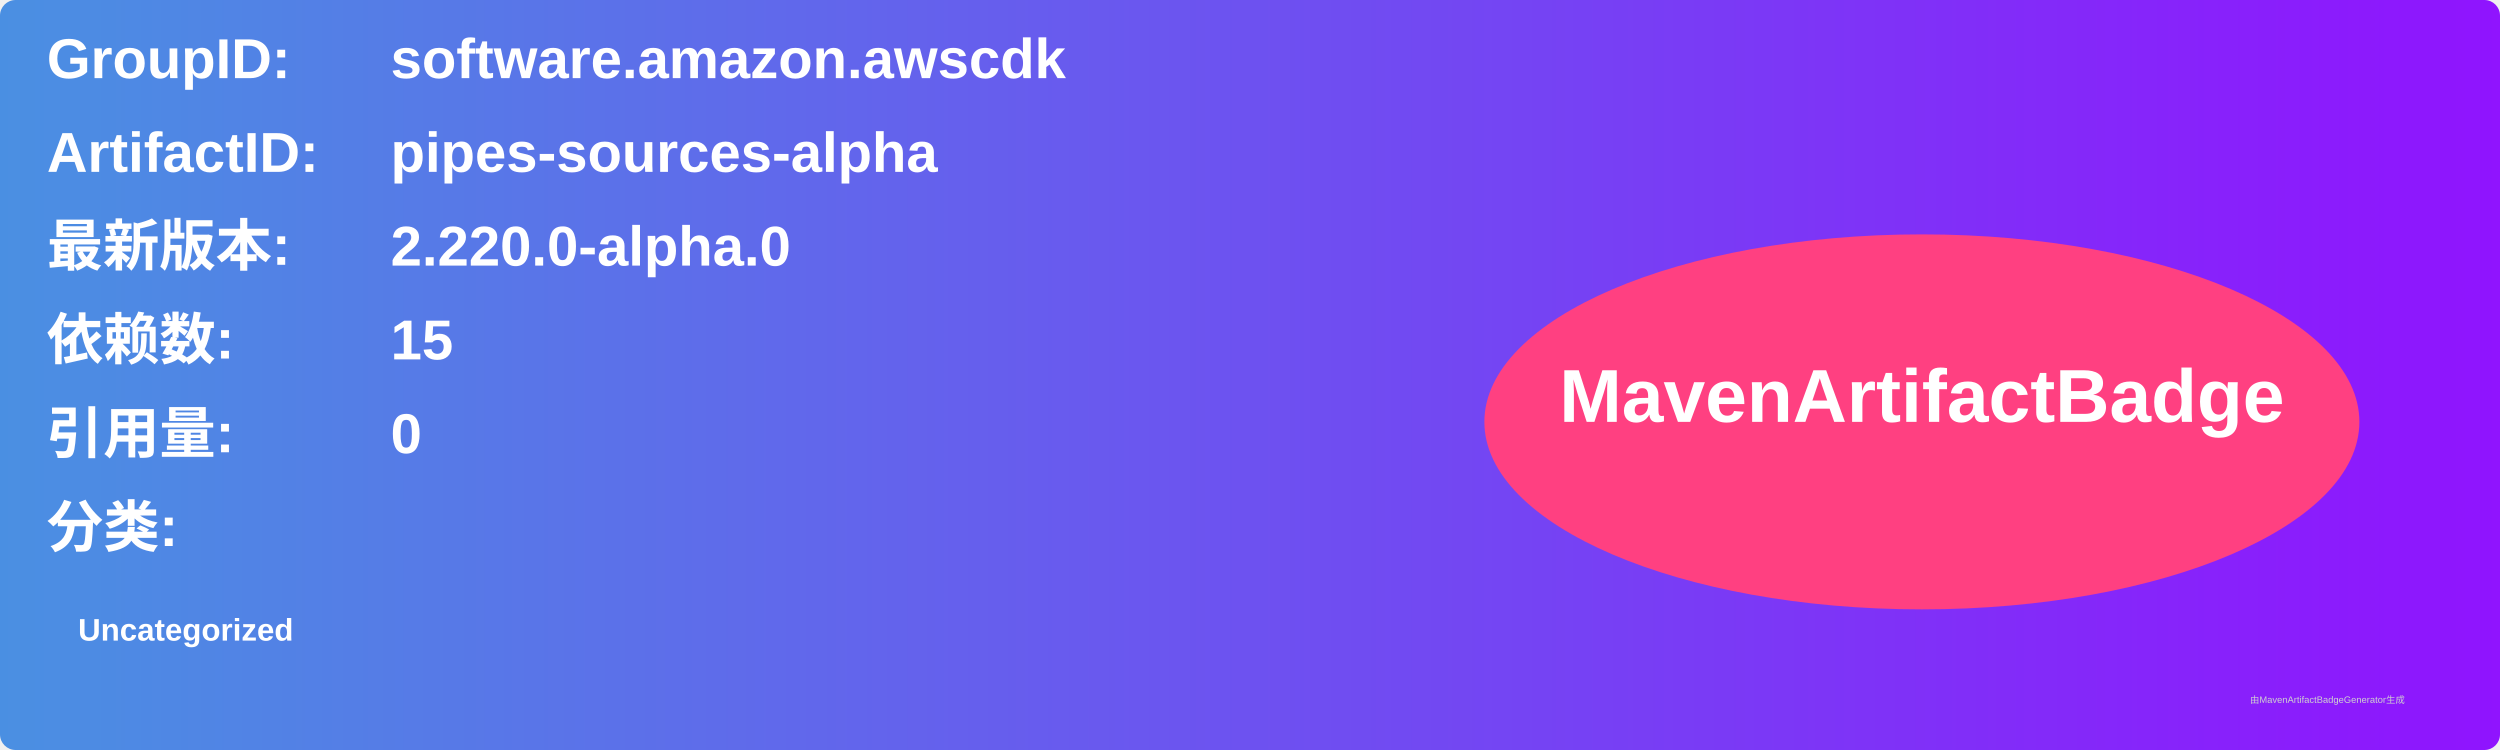
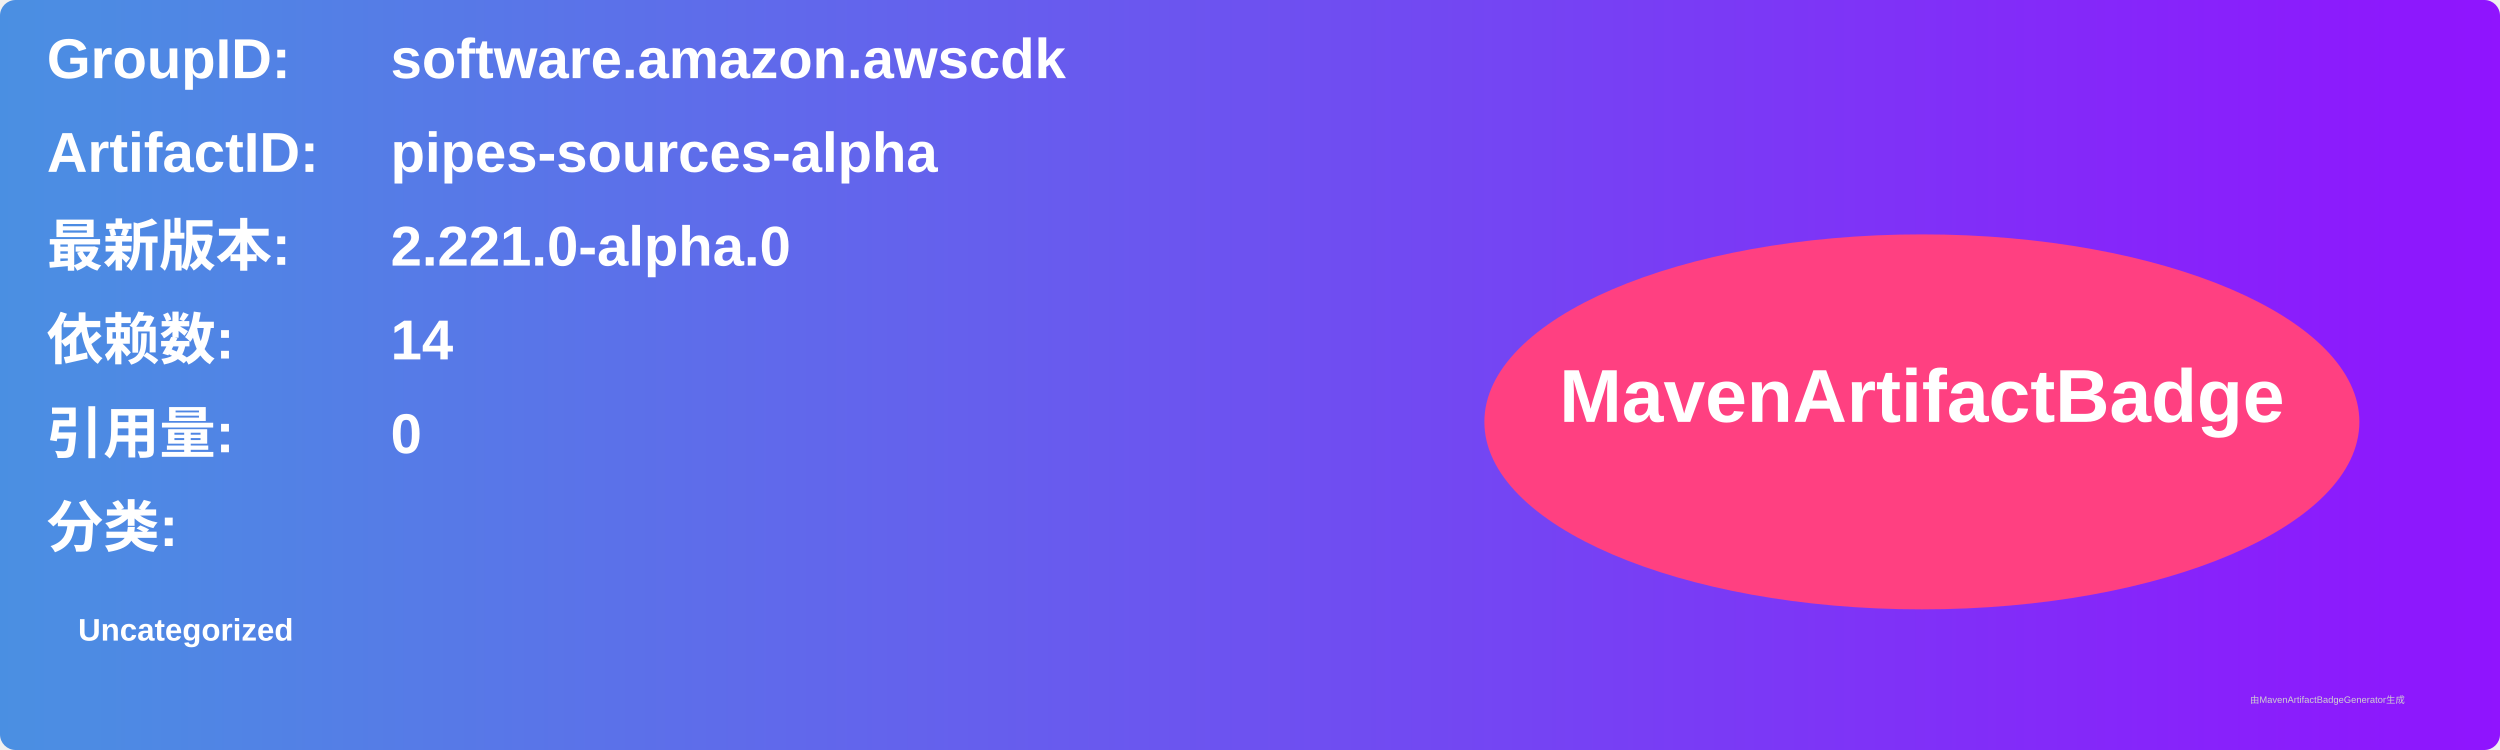
<svg xmlns="http://www.w3.org/2000/svg" width="800" height="240" viewBox="0 0 800 240">
  <linearGradient id="grad" x1="0%" y1="0%" x2="100%" y2="0%">
    <stop offset="0%" stop-color="#4a90e2" />
    <stop offset="100%" stop-color="#9013fe" />
  </linearGradient>
  <rect width="100%" height="100%" rx="5" ry="5" fill="url(#grad)" />
  <g transform="translate(15, 15)">
    <text x="0" y="10" font-family="Arial" font-size="18" fill="white" font-weight="bold" width="260">GroupID:</text>
    <text x="110" y="10" font-family="Arial" font-size="18" fill="white" font-weight="bold" width="460">software.amazon.awscdk</text>
    <text x="0" y="40" font-family="Arial" font-size="18" fill="white" font-weight="bold" width="260">ArtifactID:</text>
    <text x="110" y="40" font-family="Arial" font-size="18" fill="white" font-weight="bold" width="460">pipes-sources-alpha</text>
    <text x="0" y="70" font-family="Arial" font-size="18" fill="white" font-weight="bold">最新版本:</text>
    <text x="110" y="70" font-family="Arial" font-size="18" fill="white" font-weight="bold">
-       <tspan font-weight="bold">2.220.0-alpha.0</tspan>
+       <tspan font-weight="bold">2.221.0-alpha.0</tspan>
    </text>
    <text x="0" y="100" font-family="Arial" font-size="18" fill="white" font-weight="bold">依赖数: </text>
    <text x="110" y="100" font-family="Arial" font-size="18" fill="white">
-       <tspan font-weight="bold">15</tspan>
+       <tspan font-weight="bold">14</tspan>
    </text>
    <text x="0" y="130" font-family="Arial" font-size="18" fill="white" font-weight="bold">引用量: </text>
    <text x="110" y="130" font-family="Arial" font-size="18" fill="white">
      <tspan font-weight="bold">0</tspan>
    </text>
    <text x="0" y="160" font-family="Arial" font-size="18" fill="white" font-weight="bold">分类:</text>
    <text x="10" y="190" font-family="Arial" font-size="10" fill="white">
      <tspan font-weight="bold">Uncategorized</tspan>
    </text>
    <ellipse cx="600" cy="120" rx="140" ry="60" fill="#ff4081" />
    <text x="600" y="120" text-anchor="middle" font-family="Arial" font-size="24" fill="white" font-weight="bold">MavenArtifactBadge</text>
  </g>
  <text x="720" y="225" font-family="Arial" font-size="3" fill="#d0d0d0">由MavenArtifactBadgeGenerator生成</text>
</svg>
